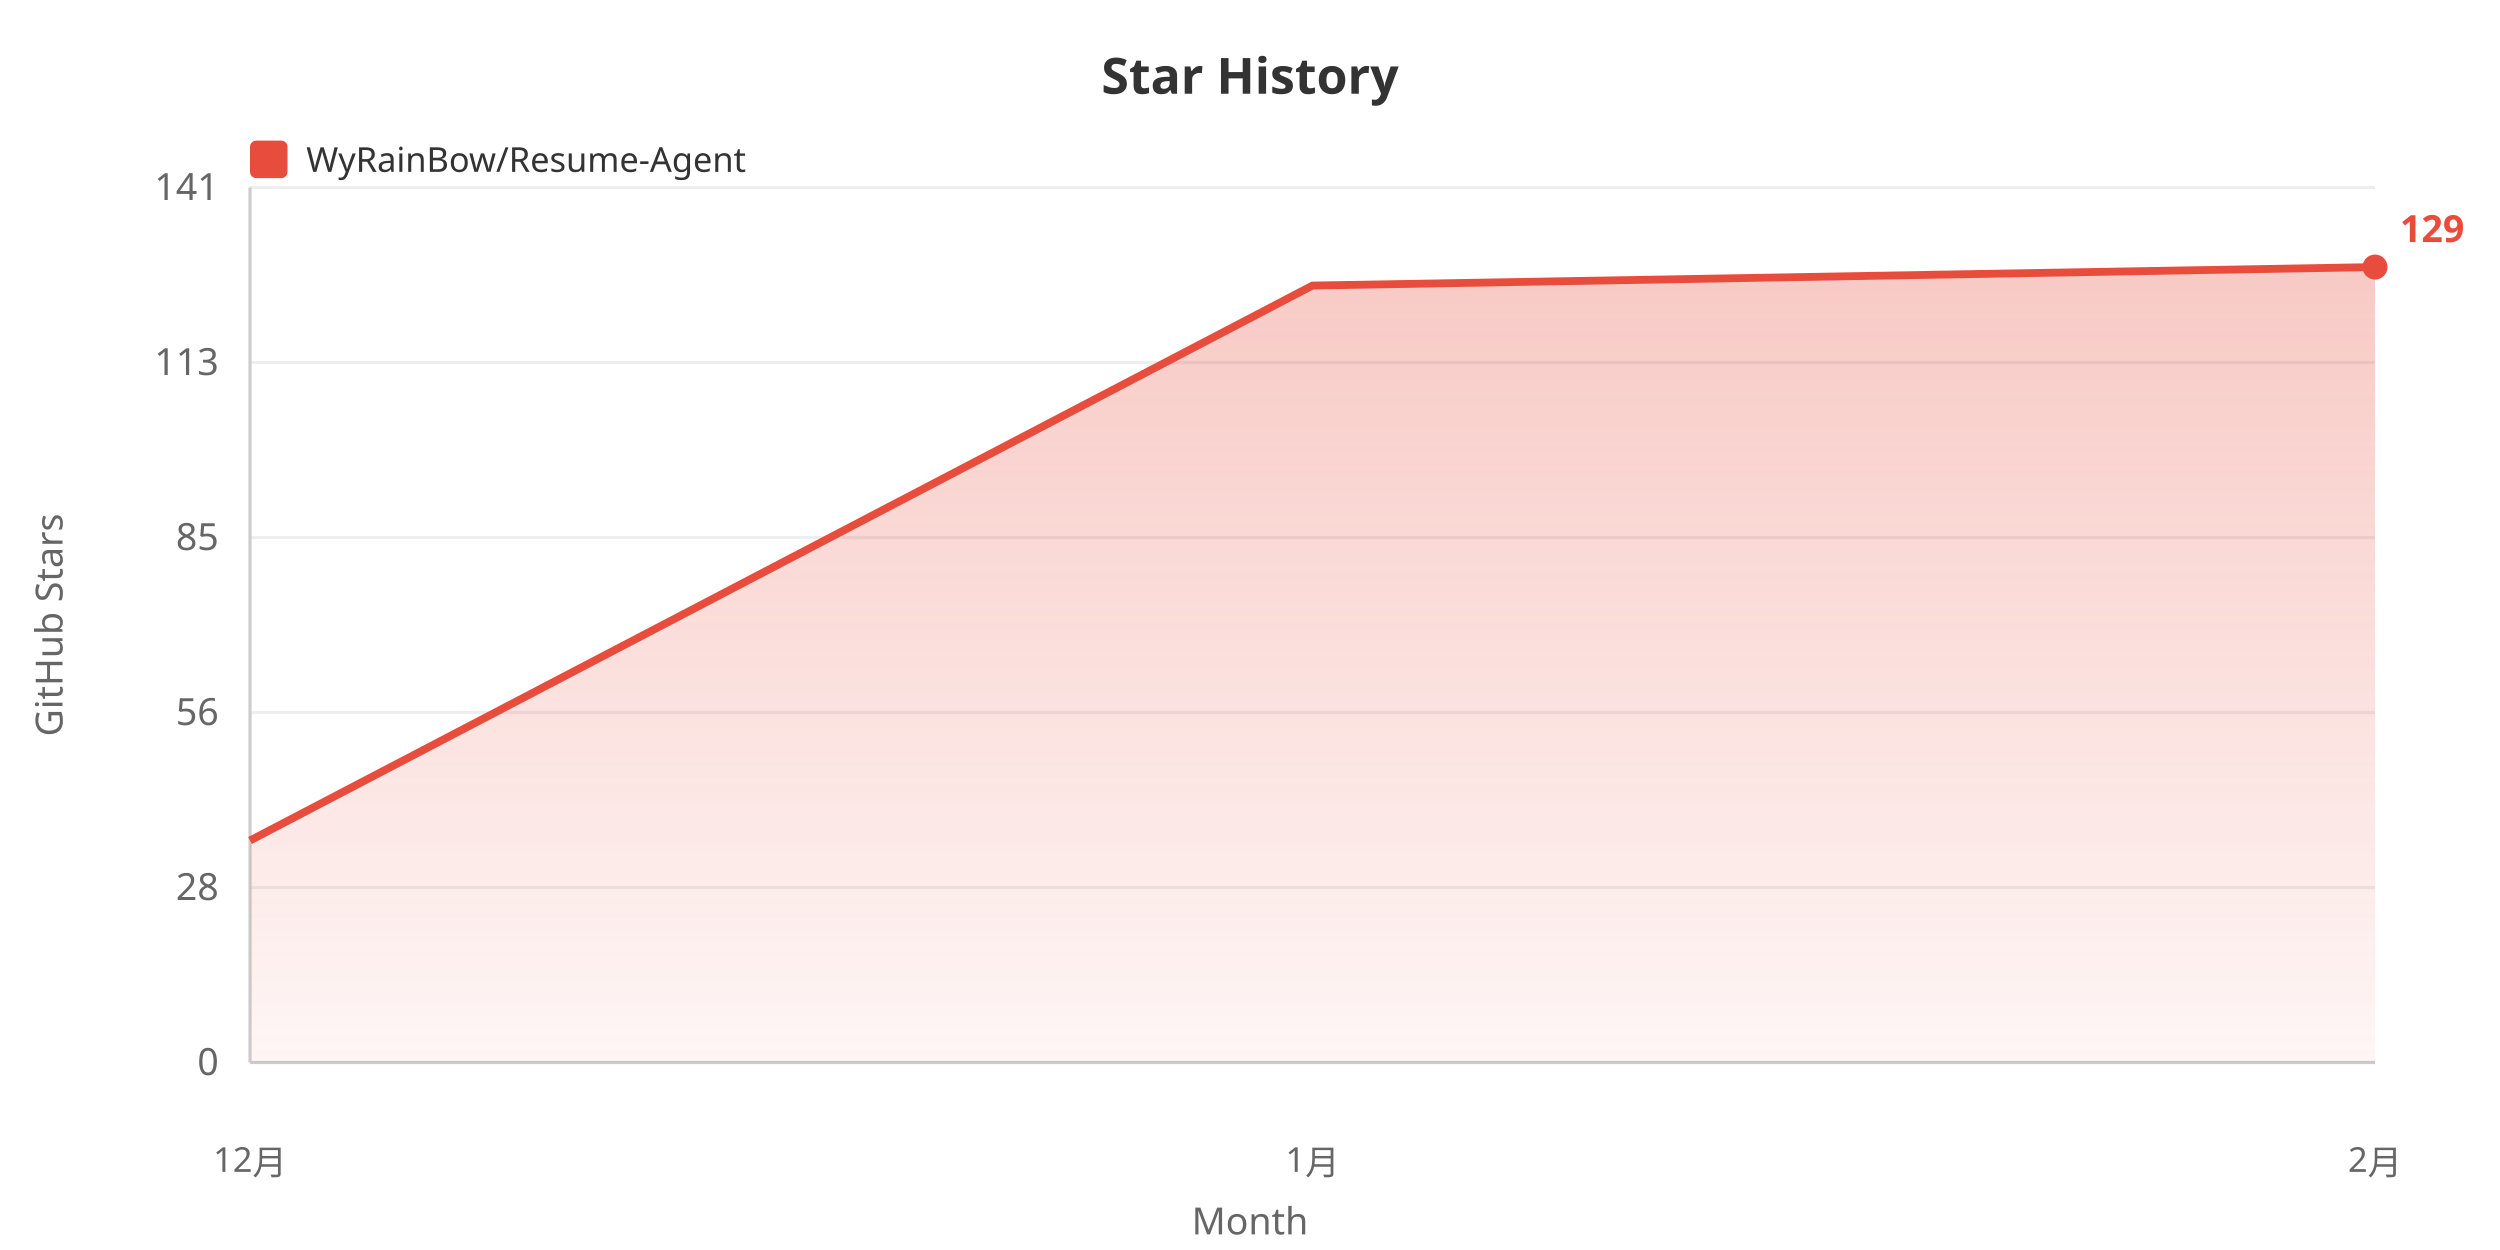
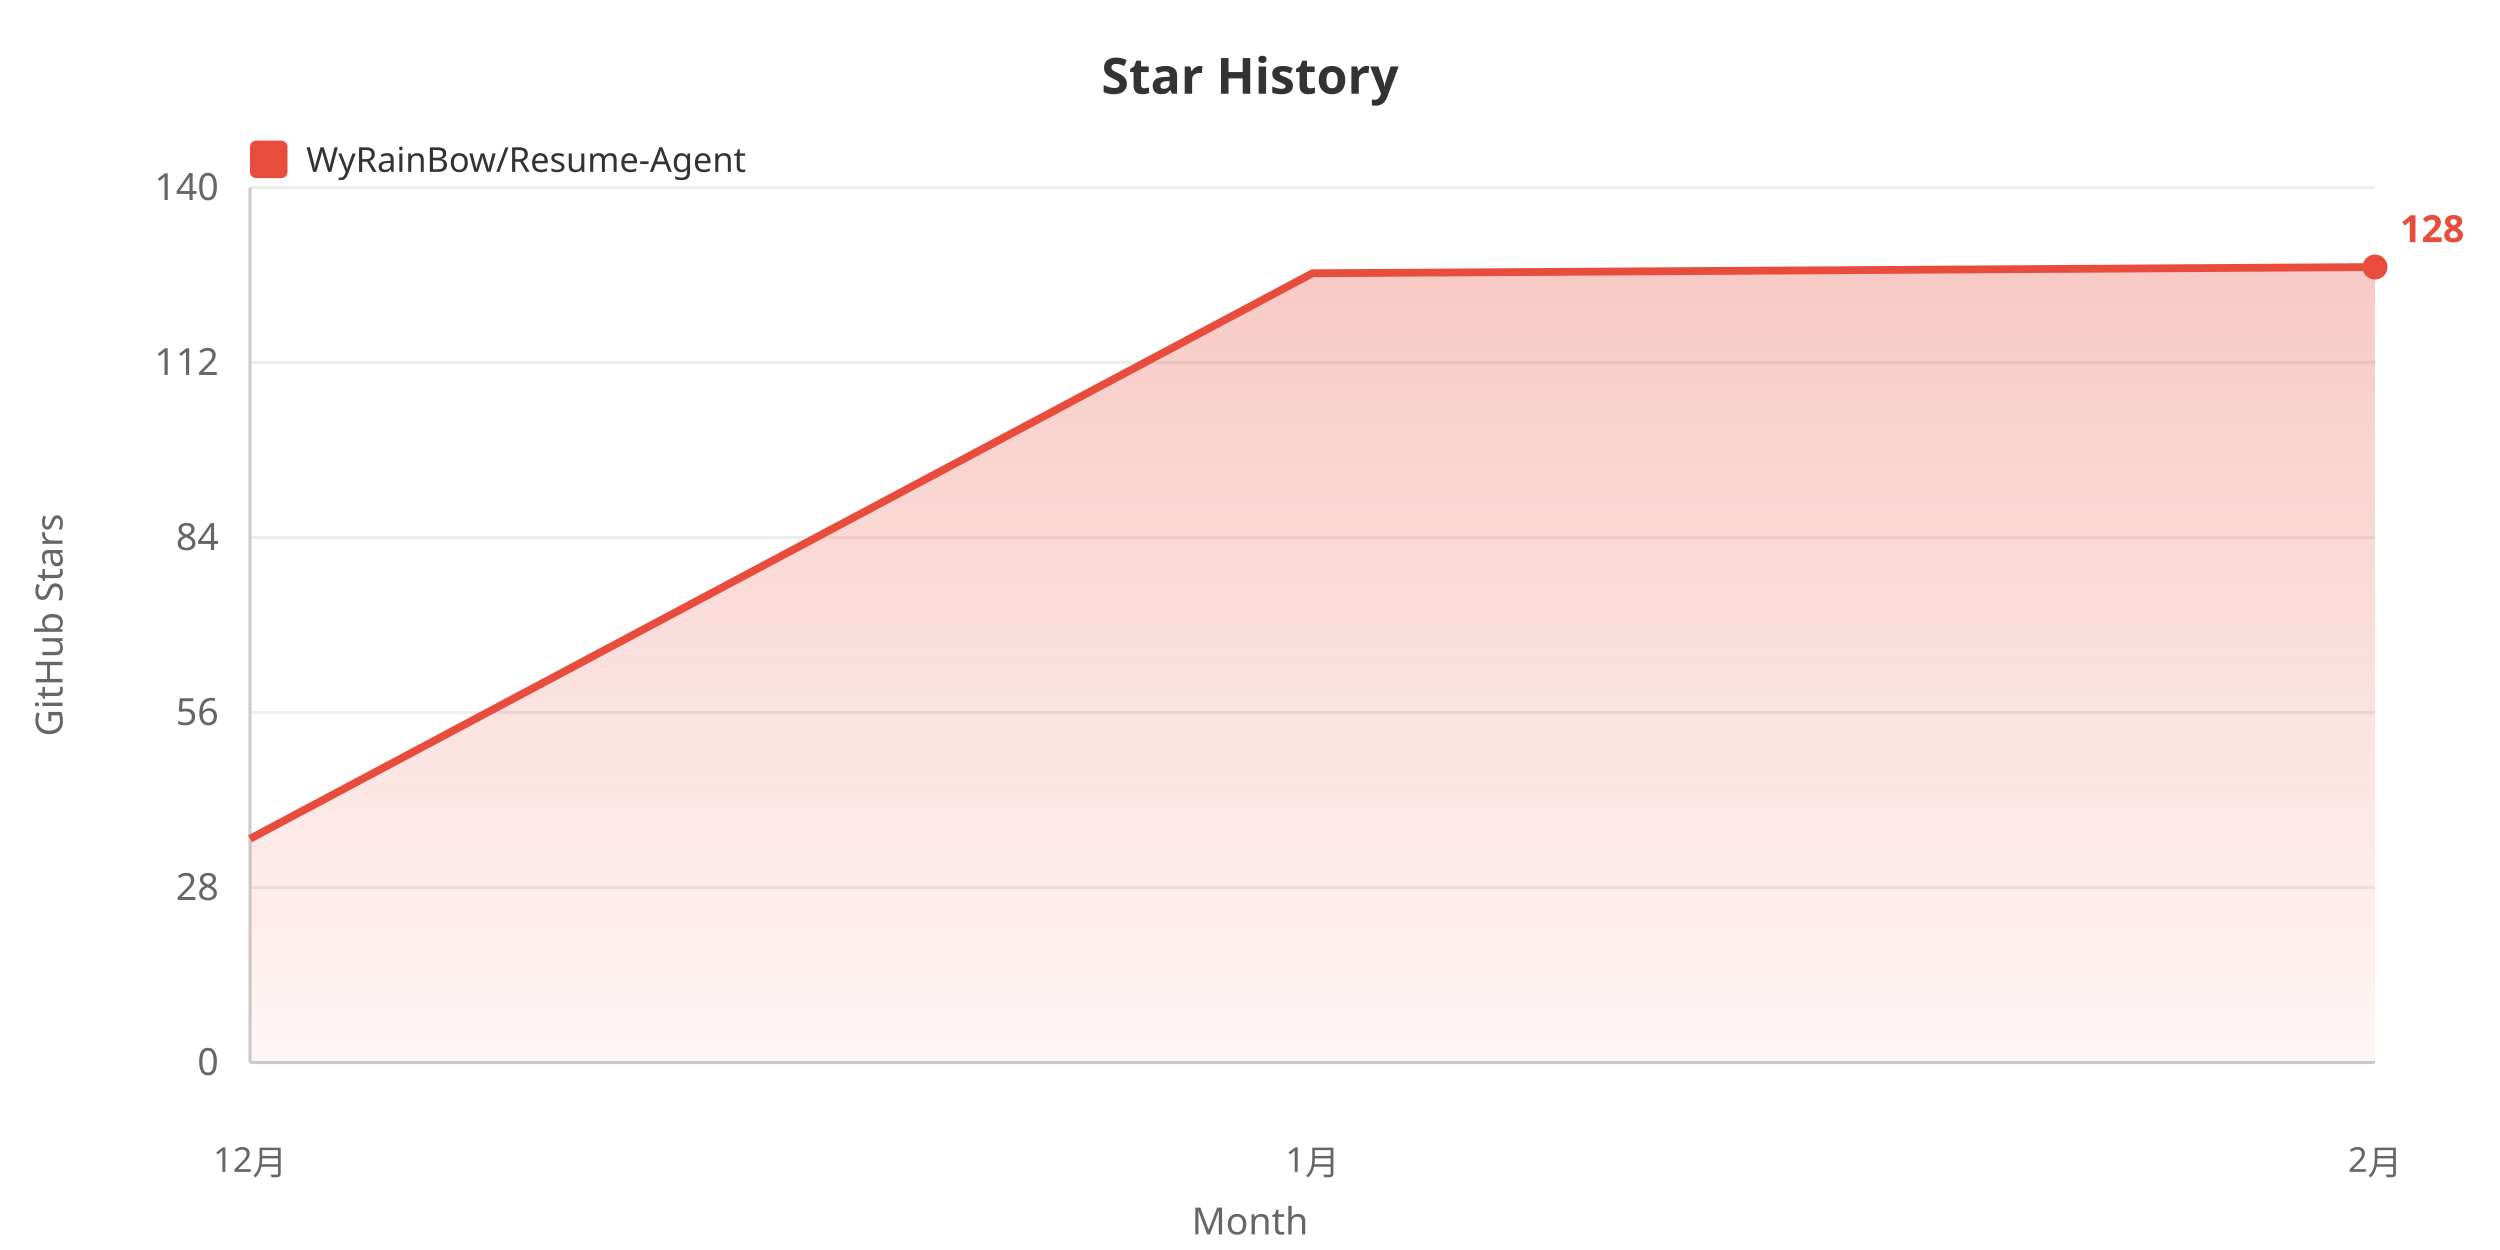
<svg xmlns="http://www.w3.org/2000/svg" width="800" height="400">
  <defs>
    <linearGradient id="areaGrad" x1="0%" y1="0%" x2="0%" y2="100%">
      <stop offset="0%" style="stop-color:#e74c3c;stop-opacity:0.3" />
      <stop offset="100%" style="stop-color:#e74c3c;stop-opacity:0.05" />
    </linearGradient>
  </defs>
  <rect width="100%" height="100%" fill="#ffffff" />
  <text x="400" y="30" fill="#333" font-size="16" font-weight="bold" text-anchor="middle" font-family="sans-serif">Star History</text>
  <rect x="80" y="45" width="12" height="12" fill="#e74c3c" rx="2" />
  <text x="98" y="55" fill="#333" font-size="11" font-family="sans-serif">WyRainBow/Resume-Agent</text>
  <text x="20" y="200" fill="#666" font-size="12" text-anchor="middle" font-family="sans-serif" transform="rotate(-90, 20, 200)">GitHub Stars</text>
  <text x="70" y="344.0" fill="#666" font-size="12" text-anchor="end" font-family="sans-serif">0</text>
  <line x1="80" y1="340.0" x2="760" y2="340.0" stroke="#eee" stroke-width="1" />
  <text x="70" y="288.0" fill="#666" font-size="12" text-anchor="end" font-family="sans-serif">28</text>
  <line x1="80" y1="284.0" x2="760" y2="284.0" stroke="#eee" stroke-width="1" />
  <text x="70" y="232.0" fill="#666" font-size="12" text-anchor="end" font-family="sans-serif">56</text>
  <line x1="80" y1="228.0" x2="760" y2="228.0" stroke="#eee" stroke-width="1" />
-   <text x="70" y="176.0" fill="#666" font-size="12" text-anchor="end" font-family="sans-serif">85</text>
+   <text x="70" y="176.0" fill="#666" font-size="12" text-anchor="end" font-family="sans-serif">84</text>
  <line x1="80" y1="172.0" x2="760" y2="172.0" stroke="#eee" stroke-width="1" />
-   <text x="70" y="120.0" fill="#666" font-size="12" text-anchor="end" font-family="sans-serif">113</text>
+   <text x="70" y="120.0" fill="#666" font-size="12" text-anchor="end" font-family="sans-serif">112</text>
  <line x1="80" y1="116.0" x2="760" y2="116.0" stroke="#eee" stroke-width="1" />
-   <text x="70" y="64.0" fill="#666" font-size="12" text-anchor="end" font-family="sans-serif">141</text>
+   <text x="70" y="64.0" fill="#666" font-size="12" text-anchor="end" font-family="sans-serif">140</text>
  <line x1="80" y1="60.0" x2="760" y2="60.0" stroke="#eee" stroke-width="1" />
  <line x1="80" y1="60" x2="80" y2="340" stroke="#ccc" stroke-width="1" />
  <line x1="80" y1="340" x2="760" y2="340" stroke="#ccc" stroke-width="1" />
-   <polygon points="80,340 80.0,268.964 420.0,91.374 760.0,85.455 760.0,340" fill="url(#areaGrad)" />
-   <polyline points="80.0,268.964 420.0,91.374 760.0,85.455" fill="none" stroke="#e74c3c" stroke-width="2.5" />
+   <polygon points="80,340 80.0,268.409 420.0,87.443 760.0,85.455 760.0,340" fill="url(#areaGrad)" />
+   <polyline points="80.0,268.409 420.0,87.443 760.0,85.455" fill="none" stroke="#e74c3c" stroke-width="2.5" />
  <text x="80.0" y="375" fill="#666" font-size="11" text-anchor="middle" font-family="sans-serif">12月</text>
  <text x="420.0" y="375" fill="#666" font-size="11" text-anchor="middle" font-family="sans-serif">1月</text>
  <text x="760.0" y="375" fill="#666" font-size="11" text-anchor="middle" font-family="sans-serif">2月</text>
  <text x="400" y="395" fill="#666" font-size="12" text-anchor="middle" font-family="sans-serif">Month</text>
  <circle cx="760.0" cy="85.455" r="4" fill="#e74c3c" />
-   <text x="768.0" y="77.455" fill="#e74c3c" font-size="12" font-weight="bold" font-family="sans-serif">129</text>
+   <text x="768.0" y="77.455" fill="#e74c3c" font-size="12" font-weight="bold" font-family="sans-serif">128</text>
</svg>
